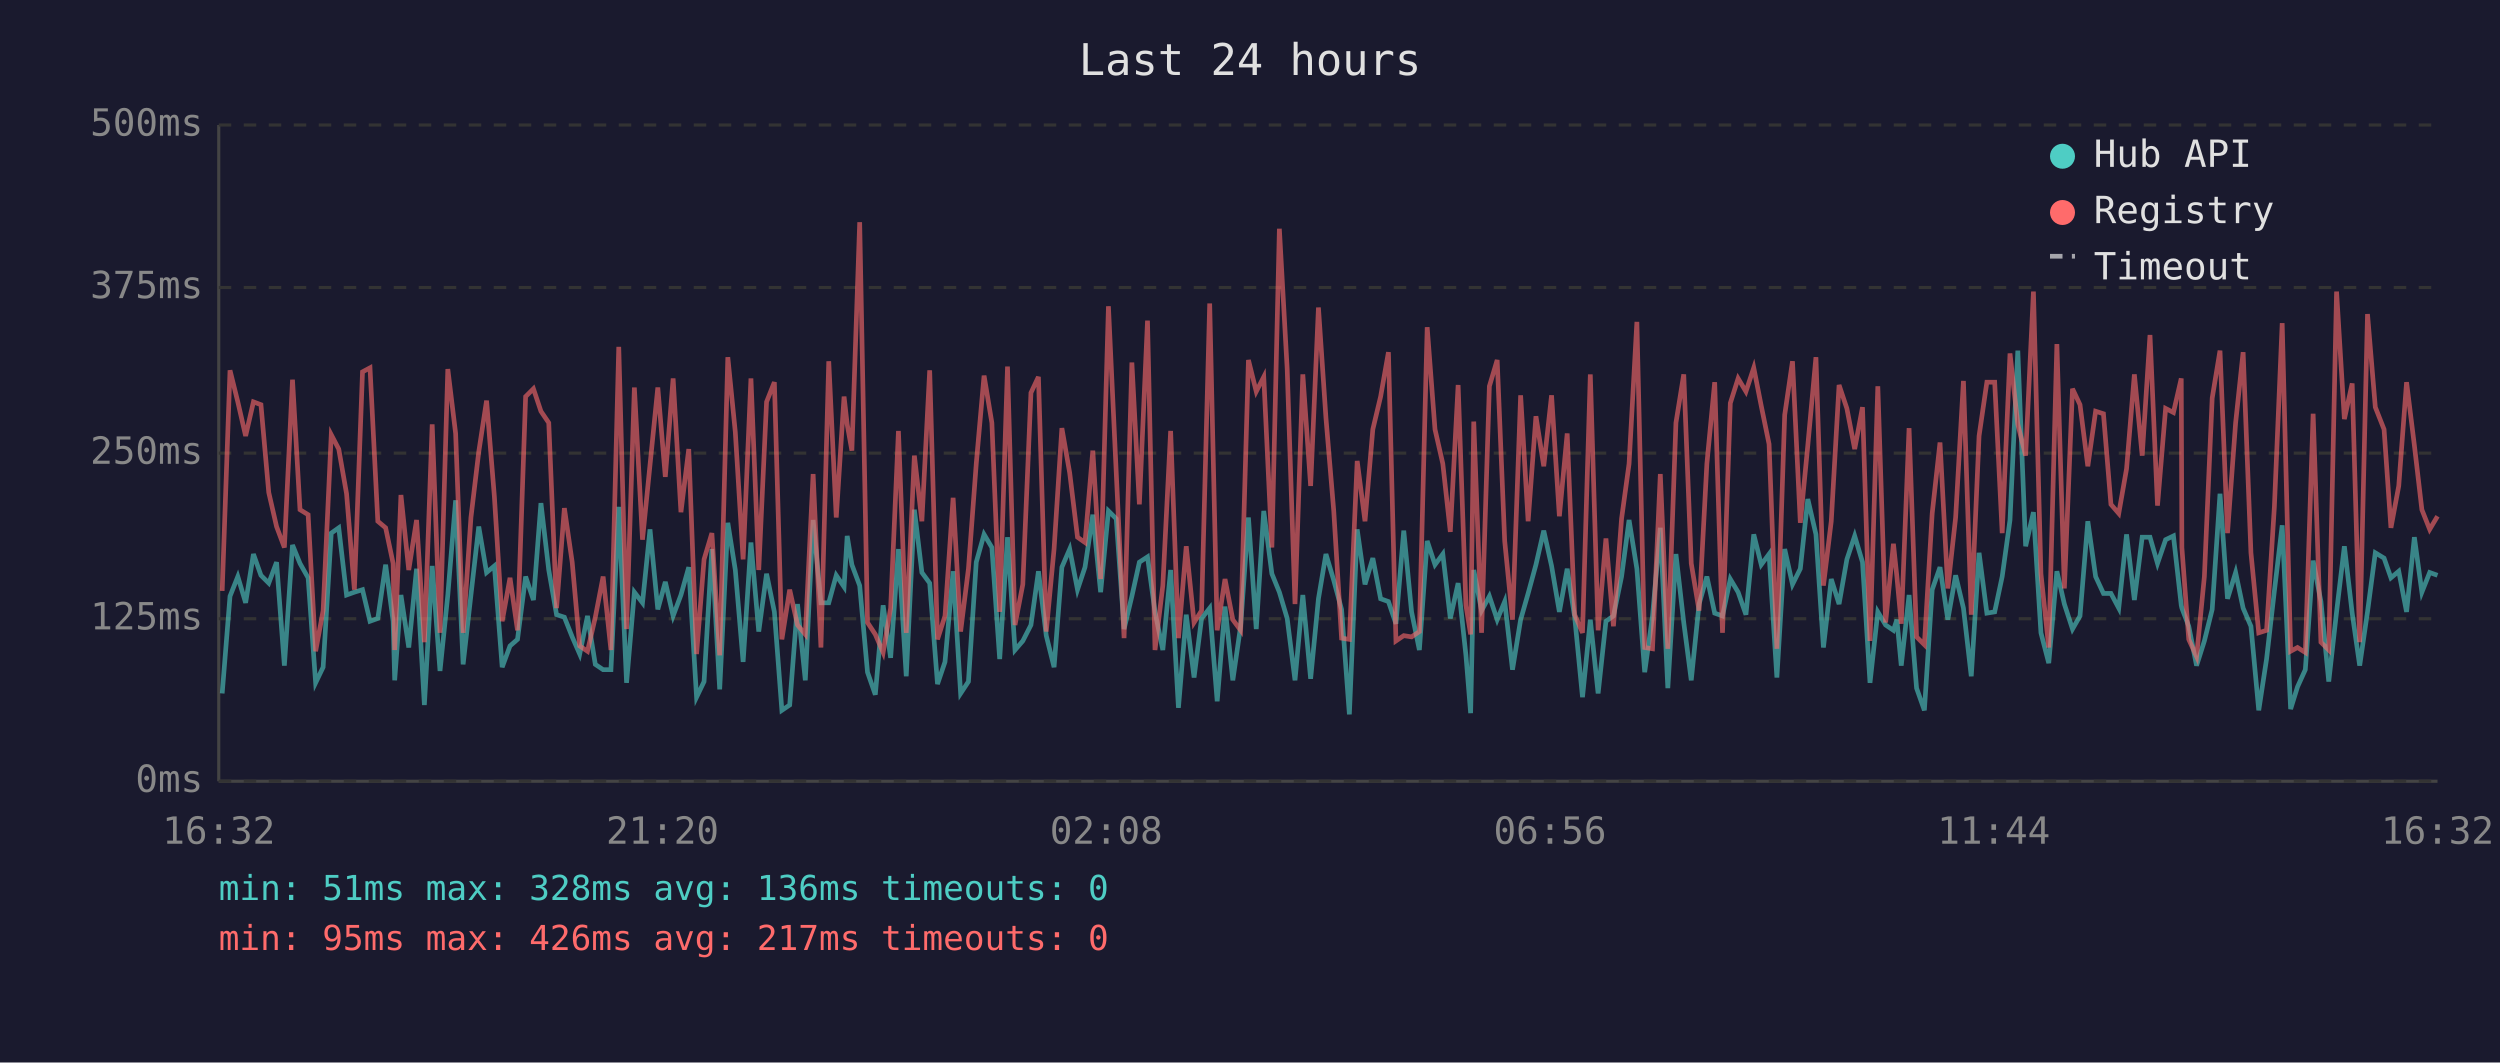
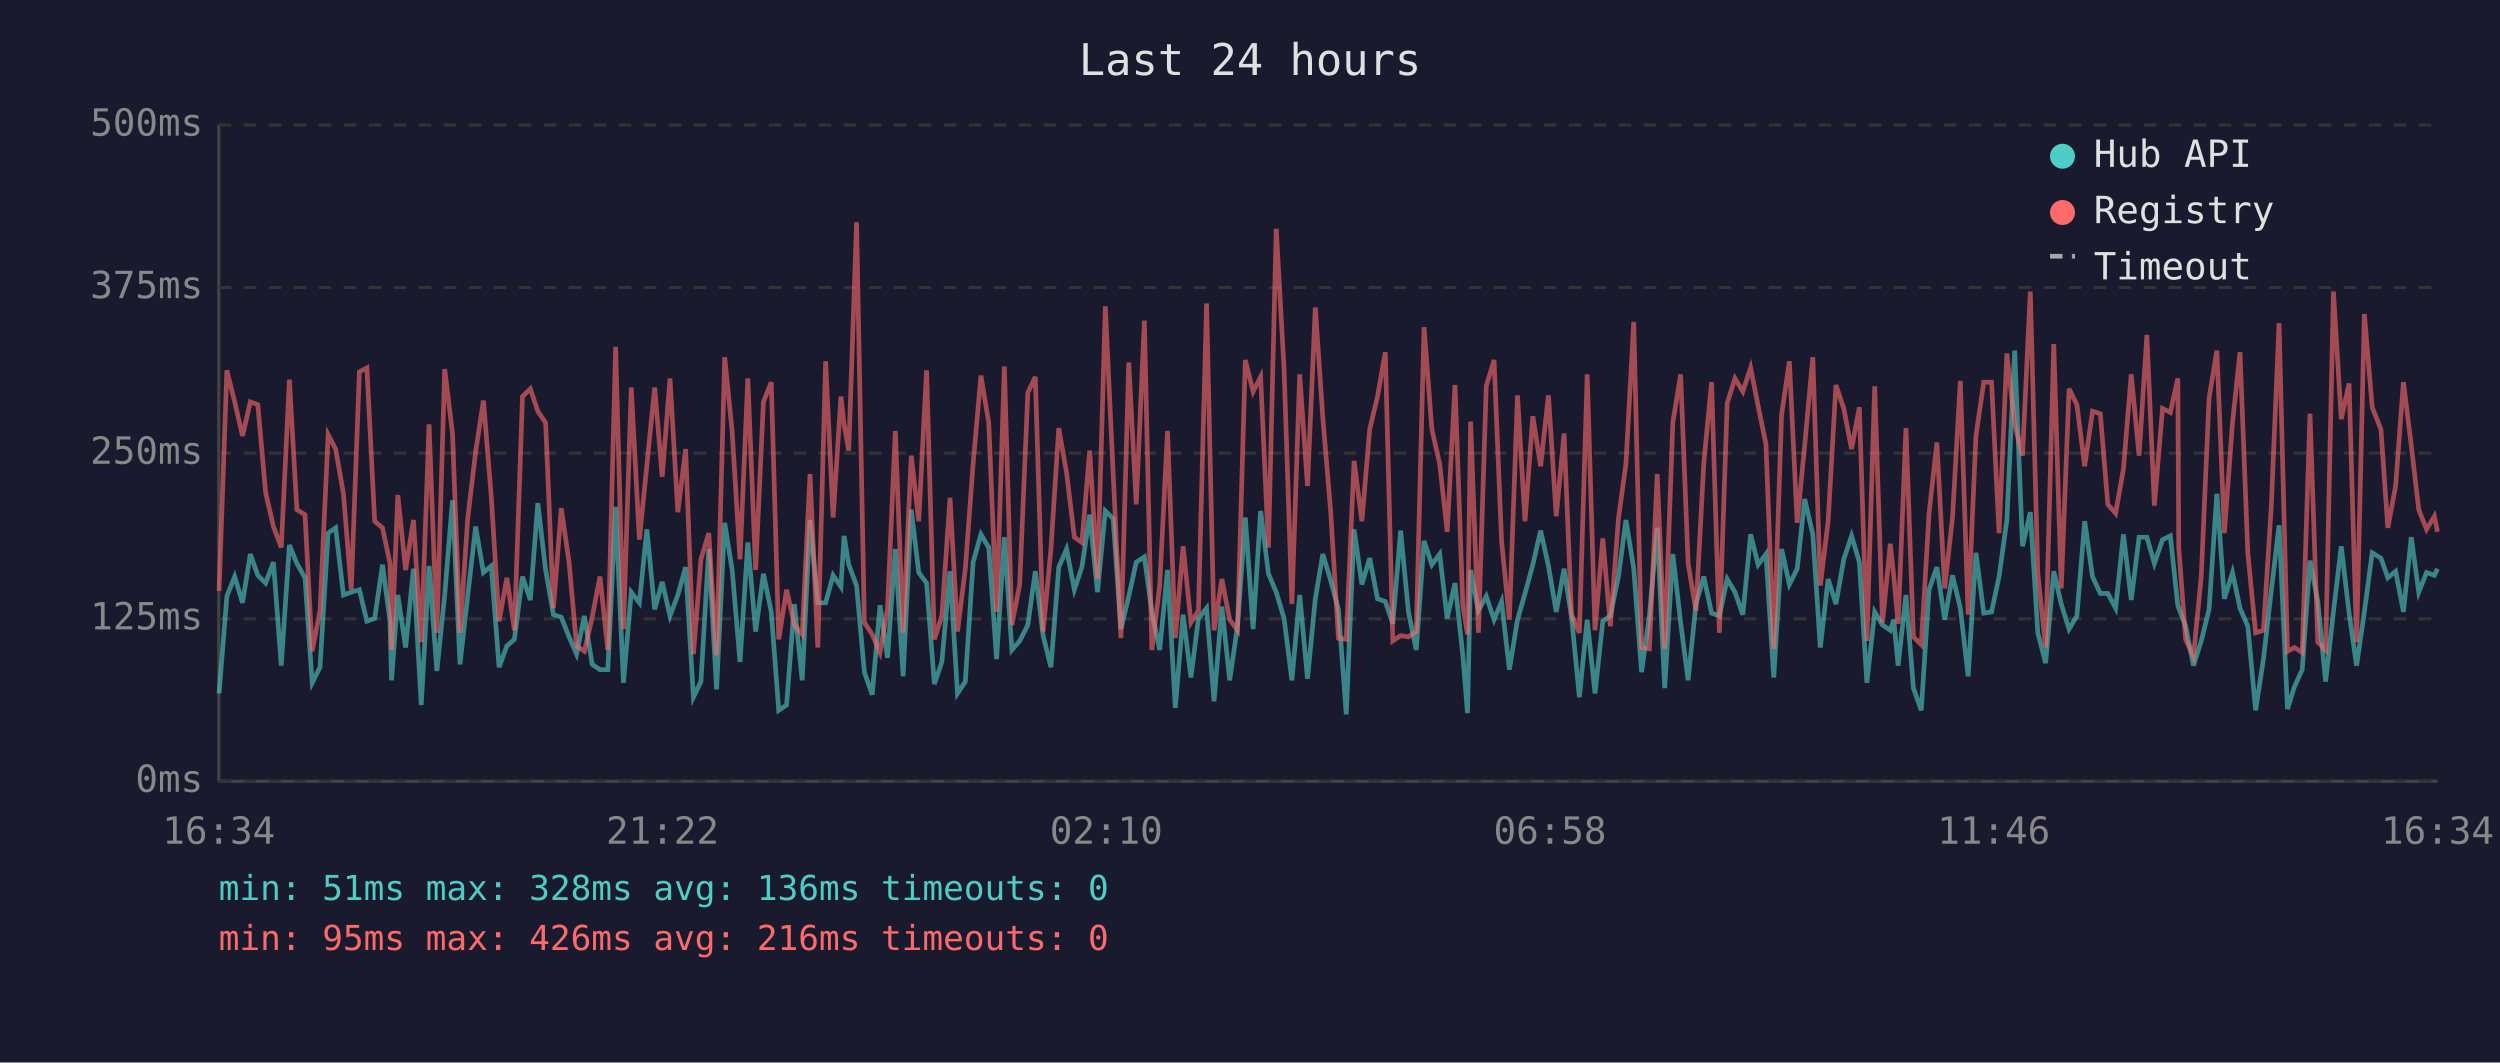
<svg xmlns="http://www.w3.org/2000/svg" viewBox="0 0 800 340" font-family="monospace" font-size="12">
  <rect width="800" height="340" fill="#1a1a2e" />
  <text x="400" y="24" fill="#e0e0e0" font-size="14" text-anchor="middle">Last 24 hours</text>
  <line x1="70" y1="40" x2="70" y2="250" stroke="#444" stroke-width="1" />
  <line x1="70" y1="250" x2="780" y2="250" stroke="#444" stroke-width="1" />
  <line x1="70" y1="250" x2="780" y2="250" stroke="#333" stroke-width="1" stroke-dasharray="4" />
  <text x="65" y="250" fill="#888" text-anchor="end" dominant-baseline="middle">0ms</text>
  <line x1="70" y1="198" x2="780" y2="198" stroke="#333" stroke-width="1" stroke-dasharray="4" />
  <text x="65" y="198" fill="#888" text-anchor="end" dominant-baseline="middle">125ms</text>
  <line x1="70" y1="145" x2="780" y2="145" stroke="#333" stroke-width="1" stroke-dasharray="4" />
  <text x="65" y="145" fill="#888" text-anchor="end" dominant-baseline="middle">250ms</text>
  <line x1="70" y1="92" x2="780" y2="92" stroke="#333" stroke-width="1" stroke-dasharray="4" />
  <text x="65" y="92" fill="#888" text-anchor="end" dominant-baseline="middle">375ms</text>
  <line x1="70" y1="40" x2="780" y2="40" stroke="#333" stroke-width="1" stroke-dasharray="4" />
  <text x="65" y="40" fill="#888" text-anchor="end" dominant-baseline="middle">500ms</text>
-   <text x="70" y="270" fill="#888" text-anchor="middle">16:32</text>
-   <text x="212" y="270" fill="#888" text-anchor="middle">21:20</text>
-   <text x="354" y="270" fill="#888" text-anchor="middle">02:08</text>
-   <text x="496" y="270" fill="#888" text-anchor="middle">06:56</text>
-   <text x="638" y="270" fill="#888" text-anchor="middle">11:44</text>
-   <text x="780" y="270" fill="#888" text-anchor="middle">16:32</text>
-   <polyline points="71.1,221.9 73.6,190.8 76.1,184.5 78.6,192.9 81.1,177.3 83.5,184.1 86.0,186.6 88.5,179.9 91.0,213.0 93.6,174.4 96.0,180.3 98.6,184.9 101.0,218.5 103.4,213.5 106.0,170.6 108.4,168.9 110.9,190.4 113.4,189.5 116.0,188.7 118.4,198.8 120.9,197.9 123.4,180.7 125.8,198.8 126.3,217.7 128.3,190.4 130.8,207.2 133.3,182.0 135.8,225.6 138.3,181.1 140.8,214.7 143.3,190.4 145.8,160.1 148.2,212.6 150.7,190.4 153.2,168.5 155.7,183.2 158.2,181.1 160.7,213.5 163.2,206.7 165.6,204.6 168.2,184.5 170.7,192.0 173.1,161.0 175.6,182.4 178.1,196.7 180.6,197.5 183.1,203.8 185.5,209.3 188.0,197.1 190.5,212.6 193.0,214.3 195.5,214.3 198.0,162.2 200.5,218.5 203.0,189.5 205.6,192.9 208.0,169.4 210.5,195.0 212.9,186.2 215.4,197.1 217.9,190.4 220.4,181.5 222.9,223.1 225.3,218.1 227.8,175.7 230.3,220.6 232.9,167.3 235.3,182.4 237.8,211.8 240.3,173.6 242.8,202.1 245.3,183.6 247.8,195.8 250.2,227.3 252.7,225.6 255.2,193.3 257.7,217.7 260.2,166.4 262.7,192.9 265.2,192.9 267.6,184.1 270.1,187.8 271.1,171.5 272.6,180.7 275.1,187.4 277.6,215.1 280.1,222.3 282.6,193.7 285.0,210.5 287.5,175.7 290.0,216.4 292.6,163.1 295.0,183.2 297.5,186.6 300.0,218.9 302.4,211.8 305.0,182.8 307.4,221.9 309.9,218.1 312.4,179.9 314.9,171.0 317.4,175.2 319.9,210.9 322.4,171.9 324.8,208.0 327.3,205.1 329.9,200.0 332.3,182.8 334.8,203.4 337.3,213.5 339.8,181.5 342.3,175.7 344.8,188.7 347.2,181.5 349.7,164.7 352.2,189.5 354.7,163.5 357.2,166.0 359.7,201.3 362.2,190.8 364.6,179.9 367.2,178.2 369.6,195.8 372.1,208.0 374.6,182.4 377.1,226.5 379.6,196.7 382.1,216.8 384.5,197.9 387.1,194.6 389.5,224.4 392.0,194.1 394.5,217.7 397.0,200.4 399.5,165.6 402.0,201.3 404.4,163.5 407.0,183.6 409.4,189.5 411.9,197.9 414.4,217.7 416.9,190.4 419.4,217.2 421.9,191.6 424.3,177.3 426.8,185.7 429.3,195.0 431.8,228.6 434.3,169.4 436.8,187.0 439.3,178.6 441.8,191.6 444.3,192.5 446.7,199.6 449.2,169.8 451.7,195.8 454.2,208.0 456.7,173.1 459.2,180.7 461.7,177.3 464.1,197.9 466.6,186.6 469.1,209.7 470.6,228.2 471.6,182.4 474.1,195.4 476.6,190.8 479.1,198.3 481.5,192.5 484.0,214.3 486.6,198.3 489.0,189.9 491.5,180.7 494.0,169.8 496.5,181.1 499.0,195.8 501.5,182.0 503.9,197.5 506.4,223.1 508.9,198.3 511.4,221.9 513.9,198.8 516.3,197.1 518.9,184.5 521.3,166.4 523.8,182.0 526.3,215.1 528.8,197.1 531.3,168.9 533.7,220.2 536.3,177.3 538.8,199.2 541.2,217.7 543.7,193.3 546.2,184.5 548.7,196.2 551.2,197.1 553.7,185.3 556.2,189.5 558.7,196.7 561.2,171.0 563.6,180.7 566.1,177.3 568.6,216.8 571.1,175.7 573.6,187.0 576.1,182.0 578.5,159.7 581.1,171.0 583.5,207.2 586.0,185.3 588.5,193.3 591.0,179.0 593.5,171.5 596.0,179.9 598.4,218.5 600.9,195.8 603.4,200.0 605.9,201.7 607.0,198.3 608.4,213.0 610.9,190.4 613.3,220.2 615.8,227.3 618.3,188.7 620.8,181.5 623.3,198.3 625.8,184.1 628.3,194.6 630.8,216.4 633.3,176.9 635.8,196.2 638.3,195.8 640.7,184.5 643.2,166.4 645.7,112.2 648.2,174.8 650.7,163.9 653.1,202.5 655.6,212.2 658.2,182.8 660.6,193.3 663.2,201.3 665.6,197.1 668.1,166.8 670.6,184.5 673.1,189.9 675.5,189.9 678.0,194.6 680.5,171.0 683.0,192.0 685.5,171.9 688.0,171.9 690.4,180.3 693.0,172.7 695.5,171.5 698.0,193.7 698.2,194.6 700.4,200.4 702.9,213.0 705.4,205.1 707.9,195.0 710.4,158.0 712.8,191.6 715.4,183.2 717.8,194.6 720.3,200.4 722.8,227.3 725.3,210.9 727.8,189.1 730.3,168.1 733.0,226.9 735.2,219.8 737.7,214.3 740.2,179.4 742.7,192.5 745.2,218.1 747.7,195.8 750.2,174.8 752.7,196.2 755.1,213.0 757.6,195.8 760.1,176.9 762.9,178.6 765.1,184.9 767.6,182.8 770.1,195.8 772.6,171.9 775.0,189.5 777.5,183.2 780.0,184.1" fill="none" stroke="#4ecdc4" stroke-width="1.5" opacity="0.6" />
-   <polyline points="71.1,189.1 73.6,118.5 76.1,128.6 78.6,139.5 81.1,128.6 83.5,129.5 86.0,157.6 88.5,168.5 91.0,175.2 93.6,121.5 96.0,163.1 98.6,164.7 101.0,208.4 103.4,195.4 106.0,139.1 108.4,143.7 110.9,158.0 113.4,188.7 116.0,119.0 118.4,117.7 120.9,166.8 123.4,168.9 125.8,180.3 126.3,208.0 128.3,158.4 130.8,182.4 133.3,166.4 135.8,205.5 138.3,135.8 140.8,202.5 143.3,118.1 145.8,138.7 148.2,202.5 150.7,165.6 153.2,144.6 155.7,128.2 158.2,158.9 160.7,198.8 163.2,184.9 165.6,201.7 168.2,126.9 170.7,124.4 173.1,131.6 175.6,135.3 178.1,194.6 180.6,162.6 183.1,179.9 185.5,206.7 188.0,208.4 190.5,197.5 193.0,184.5 195.5,208.0 198.0,111.0 200.5,201.3 203.0,124.0 205.6,172.7 208.0,148.8 210.5,124.0 212.9,152.6 215.4,121.1 217.9,163.9 220.4,143.7 222.9,209.3 225.3,179.0 227.8,170.6 230.3,209.7 232.9,114.3 235.3,138.3 237.8,179.0 240.3,121.1 242.8,182.4 245.3,128.6 247.8,122.3 250.2,204.6 252.7,188.7 255.2,200.0 257.7,203.0 260.2,151.7 262.7,207.2 265.2,115.6 267.6,165.6 270.1,126.9 271.1,135.8 272.6,144.2 275.1,71.1 277.6,199.2 280.1,203.0 282.6,208.8 285.0,194.6 287.5,137.9 290.0,202.5 292.6,145.8 295.0,166.8 297.5,118.5 300.0,204.6 302.4,197.1 305.0,159.3 307.4,202.1 309.9,182.0 312.4,148.4 314.9,120.2 317.4,135.3 319.9,195.8 322.4,117.3 324.8,200.0 327.3,187.0 329.9,125.7 332.3,120.6 334.8,202.1 337.3,175.7 339.8,137.0 342.3,151.3 344.8,171.9 347.2,173.6 349.7,144.2 352.2,185.3 354.7,98.0 357.2,151.3 359.7,204.2 362.2,116.0 364.6,161.4 367.2,102.6 369.6,208.0 372.1,187.4 374.6,137.9 377.1,204.2 379.6,174.8 382.1,199.2 384.5,195.4 387.1,97.1 389.5,201.7 392.0,185.3 394.5,198.3 397.0,201.7 399.5,115.2 402.0,125.3 404.4,120.6 407.0,175.2 409.4,73.2 411.9,118.1 414.4,193.3 416.9,119.8 419.4,155.5 421.9,98.4 424.3,133.7 426.8,163.5 429.3,204.2 431.8,204.6 434.3,147.5 436.8,166.8 439.3,137.4 441.8,126.9 444.3,112.7 446.7,205.1 449.2,203.4 451.7,203.8 454.2,202.1 456.7,104.7 459.2,137.4 461.7,148.4 464.1,170.2 466.6,123.2 469.1,193.7 470.6,203.0 471.6,134.9 474.1,202.5 476.6,123.6 479.1,115.2 481.5,173.1 484.0,198.3 486.6,126.5 489.0,166.8 491.5,133.2 494.0,149.2 496.5,126.5 499.0,165.2 501.5,138.7 503.9,196.7 506.4,202.5 508.9,119.8 511.4,201.7 513.9,172.3 516.3,200.4 518.9,166.0 521.3,148.4 523.8,103.0 526.3,207.2 528.8,207.6 531.3,151.7 533.7,207.6 536.3,135.3 538.8,119.8 541.2,180.3 543.7,195.4 546.2,148.4 548.7,122.3 551.2,202.5 553.7,129.0 556.2,121.1 558.7,125.3 561.2,117.7 563.6,129.9 566.1,142.1 568.6,207.6 571.1,132.8 573.6,115.6 576.1,167.3 578.5,142.5 581.1,114.3 583.5,187.4 586.0,166.8 588.5,123.2 591.0,130.7 593.5,143.7 596.0,130.3 598.4,205.1 600.9,123.6 603.4,199.2 605.9,174.0 607.0,184.5 608.4,199.6 610.9,137.0 613.3,203.8 615.8,206.3 618.3,164.3 620.8,141.6 623.3,188.3 625.8,165.6 628.3,121.9 630.8,196.7 633.3,139.5 635.8,122.3 638.3,122.3 640.7,170.6 643.2,113.1 645.7,135.8 648.2,145.8 650.7,93.3 653.1,183.6 655.6,207.2 658.2,110.1 660.6,188.3 663.2,124.4 665.6,129.5 668.1,149.2 670.6,131.6 673.1,132.4 675.5,161.4 678.0,164.3 680.5,150.0 683.0,119.8 685.5,145.8 688.0,107.2 690.4,161.8 693.0,130.7 695.5,132.0 698.0,121.1 698.2,175.2 700.4,204.6 702.9,210.1 705.4,184.5 707.9,127.4 710.4,112.2 712.8,170.6 715.4,135.3 717.8,112.7 720.3,176.9 722.8,202.5 725.3,201.7 727.8,162.2 730.3,103.4 733.0,208.4 735.2,207.2 737.7,208.8 740.2,132.4 742.7,205.5 745.2,208.0 747.7,93.3 750.2,134.1 752.7,122.7 755.1,205.5 757.6,100.5 760.1,130.3 762.9,137.4 765.1,168.9 767.6,155.5 770.1,122.3 772.6,142.5 775.0,163.1 777.5,169.4 780.0,165.2" fill="none" stroke="#ff6b6b" stroke-width="1.5" opacity="0.6" />
+   <text x="70" y="270" fill="#888" text-anchor="middle">16:34</text>
+   <text x="212" y="270" fill="#888" text-anchor="middle">21:22</text>
+   <text x="354" y="270" fill="#888" text-anchor="middle">02:10</text>
+   <text x="496" y="270" fill="#888" text-anchor="middle">06:58</text>
+   <text x="638" y="270" fill="#888" text-anchor="middle">11:46</text>
+   <text x="780" y="270" fill="#888" text-anchor="middle">16:34</text>
+   <polyline points="70.1,221.9 72.6,190.8 75.1,184.5 77.6,192.9 80.1,177.3 82.5,184.1 85.0,186.6 87.5,179.9 90.0,213.0 92.6,174.4 95.0,180.3 97.6,184.9 99.9,218.5 102.4,213.5 105.0,170.6 107.4,168.9 109.9,190.4 112.4,189.5 115.0,188.7 117.4,198.8 119.9,197.9 122.4,180.7 124.8,198.8 125.3,217.7 127.3,190.4 129.8,207.2 132.3,182.0 134.8,225.6 137.3,181.1 139.8,214.7 142.3,190.4 144.8,160.1 147.2,212.6 149.7,190.4 152.2,168.5 154.7,183.2 157.2,181.1 159.7,213.5 162.2,206.7 164.6,204.6 167.2,184.5 169.7,192.0 172.1,161.0 174.6,182.4 177.1,196.7 179.6,197.5 182.1,203.8 184.5,209.3 187.0,197.1 189.5,212.6 192.0,214.3 194.5,214.3 197.0,162.2 199.5,218.5 202.0,189.5 204.6,192.9 207.0,169.4 209.5,195.0 211.9,186.2 214.4,197.1 216.9,190.4 219.4,181.5 221.9,223.1 224.3,218.1 226.8,175.7 229.3,220.6 231.9,167.3 234.3,182.4 236.8,211.8 239.3,173.6 241.8,202.1 244.3,183.6 246.8,195.8 249.2,227.3 251.7,225.6 254.2,193.3 256.7,217.7 259.2,166.4 261.7,192.9 264.2,192.9 266.6,184.1 269.1,187.8 270.1,171.5 271.6,180.7 274.1,187.4 276.6,215.1 279.1,222.3 281.6,193.7 284.0,210.5 286.5,175.7 289.0,216.4 291.6,163.1 294.0,183.2 296.5,186.6 299.0,218.9 301.4,211.8 304.0,182.8 306.4,221.9 308.9,218.1 311.4,179.9 313.9,171.0 316.4,175.2 318.9,210.9 321.4,171.9 323.8,208.0 326.3,205.1 328.9,200.0 331.3,182.8 333.8,203.4 336.3,213.5 338.8,181.5 341.3,175.7 343.8,188.7 346.2,181.5 348.7,164.7 351.2,189.5 353.7,163.5 356.2,166.0 358.7,201.3 361.2,190.8 363.6,179.9 366.2,178.2 368.6,195.8 371.1,208.0 373.6,182.4 376.1,226.5 378.6,196.7 381.1,216.8 383.5,197.9 386.1,194.6 388.5,224.4 391.0,194.1 393.5,217.7 396.0,200.4 398.5,165.6 401.0,201.3 403.4,163.5 405.9,183.6 408.4,189.5 410.9,197.9 413.4,217.7 415.9,190.4 418.4,217.2 420.9,191.6 423.3,177.3 425.8,185.7 428.3,195.0 430.8,228.6 433.3,169.4 435.8,187.0 438.3,178.6 440.8,191.6 443.3,192.5 445.7,199.6 448.2,169.8 450.7,195.8 453.2,208.0 455.7,173.1 458.2,180.7 460.7,177.3 463.1,197.9 465.6,186.6 468.1,209.7 469.6,228.2 470.6,182.4 473.1,195.4 475.6,190.8 478.1,198.3 480.5,192.5 483.0,214.3 485.6,198.3 488.0,189.9 490.5,180.7 493.0,169.8 495.5,181.1 498.0,195.8 500.5,182.0 502.9,197.5 505.4,223.1 507.9,198.3 510.4,221.9 512.9,198.8 515.3,197.1 517.9,184.5 520.3,166.4 522.8,182.0 525.3,215.1 527.8,197.1 530.3,168.9 532.7,220.2 535.3,177.3 537.8,199.2 540.2,217.7 542.7,193.3 545.2,184.5 547.7,196.2 550.2,197.1 552.7,185.3 555.2,189.5 557.7,196.7 560.2,171.0 562.6,180.7 565.1,177.3 567.6,216.8 570.1,175.7 572.6,187.0 575.1,182.0 577.5,159.7 580.1,171.0 582.5,207.2 585.0,185.3 587.5,193.3 590.0,179.0 592.5,171.5 595.0,179.9 597.4,218.5 599.9,195.8 602.4,200.0 604.9,201.7 606.0,198.3 607.4,213.0 609.9,190.4 612.3,220.2 614.8,227.3 617.3,188.7 619.8,181.5 622.3,198.3 624.8,184.1 627.3,194.6 629.8,216.4 632.3,176.9 634.8,196.2 637.3,195.8 639.7,184.5 642.2,166.4 644.7,112.2 647.2,174.8 649.7,163.9 652.1,202.5 654.6,212.2 657.2,182.8 659.6,193.3 662.1,201.3 664.6,197.1 667.1,166.8 669.6,184.5 672.1,189.9 674.5,189.9 677.0,194.6 679.5,171.0 682.0,192.0 684.5,171.9 687.0,171.9 689.4,180.3 692.0,172.7 694.5,171.5 696.9,193.7 697.2,194.6 699.4,200.4 701.9,213.0 704.4,205.1 706.9,195.0 709.4,158.0 711.8,191.6 714.4,183.2 716.8,194.6 719.3,200.4 721.8,227.3 724.3,210.9 726.8,189.1 729.3,168.1 732.0,226.9 734.2,219.8 736.7,214.3 739.2,179.4 741.7,192.5 744.2,218.1 746.7,195.8 749.2,174.8 751.7,196.2 754.1,213.0 756.6,195.8 759.1,176.9 761.9,178.6 764.1,184.9 766.6,182.8 769.1,195.8 771.6,171.9 774.0,189.5 776.5,183.2 779.0,184.1 780.0,182.0" fill="none" stroke="#4ecdc4" stroke-width="1.5" opacity="0.6" />
+   <polyline points="70.1,189.1 72.6,118.5 75.1,128.6 77.6,139.5 80.1,128.6 82.5,129.5 85.0,157.6 87.5,168.5 90.0,175.2 92.6,121.5 95.0,163.1 97.6,164.7 99.9,208.4 102.4,195.4 105.0,139.1 107.4,143.7 109.9,158.0 112.4,188.7 115.0,119.0 117.4,117.7 119.9,166.8 122.4,168.9 124.8,180.3 125.3,208.0 127.3,158.4 129.8,182.4 132.3,166.4 134.8,205.5 137.3,135.8 139.8,202.5 142.3,118.1 144.8,138.7 147.2,202.5 149.7,165.6 152.2,144.6 154.7,128.2 157.2,158.9 159.7,198.8 162.2,184.9 164.6,201.7 167.2,126.9 169.7,124.4 172.1,131.6 174.6,135.3 177.1,194.6 179.6,162.6 182.1,179.9 184.5,206.7 187.0,208.4 189.5,197.5 192.0,184.5 194.5,208.0 197.0,111.0 199.5,201.3 202.0,124.0 204.6,172.7 207.0,148.8 209.5,124.0 211.9,152.6 214.4,121.1 216.9,163.9 219.4,143.7 221.9,209.3 224.3,179.0 226.8,170.6 229.3,209.7 231.9,114.3 234.3,138.3 236.8,179.0 239.3,121.1 241.8,182.4 244.3,128.6 246.8,122.3 249.2,204.6 251.7,188.7 254.2,200.0 256.7,203.0 259.2,151.7 261.7,207.2 264.2,115.6 266.6,165.6 269.1,126.9 270.1,135.8 271.6,144.2 274.1,71.1 276.6,199.2 279.1,203.0 281.6,208.8 284.0,194.6 286.5,137.9 289.0,202.5 291.6,145.8 294.0,166.8 296.5,118.5 299.0,204.6 301.4,197.1 304.0,159.3 306.4,202.1 308.9,182.0 311.4,148.4 313.9,120.2 316.4,135.3 318.9,195.8 321.4,117.3 323.8,200.0 326.3,187.0 328.9,125.7 331.3,120.6 333.8,202.1 336.3,175.7 338.8,137.0 341.3,151.3 343.8,171.9 346.2,173.6 348.7,144.2 351.2,185.3 353.7,98.0 356.2,151.3 358.7,204.2 361.2,116.0 363.6,161.4 366.2,102.6 368.6,208.0 371.1,187.4 373.6,137.9 376.1,204.2 378.6,174.8 381.1,199.2 383.5,195.4 386.1,97.1 388.5,201.7 391.0,185.3 393.5,198.3 396.0,201.7 398.5,115.2 401.0,125.3 403.4,120.6 405.9,175.2 408.4,73.2 410.9,118.1 413.4,193.3 415.9,119.8 418.4,155.5 420.9,98.4 423.3,133.7 425.8,163.5 428.3,204.2 430.8,204.6 433.3,147.5 435.8,166.8 438.3,137.4 440.8,126.9 443.3,112.7 445.7,205.1 448.2,203.4 450.7,203.8 453.2,202.1 455.7,104.7 458.2,137.4 460.7,148.4 463.1,170.2 465.6,123.2 468.1,193.7 469.6,203.0 470.6,134.9 473.1,202.5 475.6,123.6 478.1,115.2 480.5,173.1 483.0,198.3 485.6,126.5 488.0,166.8 490.5,133.2 493.0,149.2 495.5,126.5 498.0,165.2 500.5,138.7 502.9,196.7 505.4,202.5 507.9,119.8 510.4,201.7 512.9,172.3 515.3,200.4 517.9,166.0 520.3,148.4 522.8,103.0 525.3,207.2 527.8,207.6 530.3,151.7 532.7,207.6 535.3,135.3 537.8,119.8 540.2,180.3 542.7,195.4 545.2,148.4 547.7,122.3 550.2,202.5 552.7,129.0 555.2,121.1 557.7,125.3 560.2,117.7 562.6,129.9 565.1,142.1 567.6,207.6 570.1,132.8 572.6,115.6 575.1,167.3 577.5,142.5 580.1,114.3 582.5,187.4 585.0,166.8 587.5,123.2 590.0,130.7 592.5,143.7 595.0,130.3 597.4,205.1 599.9,123.6 602.4,199.2 604.9,174.0 606.0,184.5 607.4,199.6 609.9,137.0 612.3,203.8 614.8,206.3 617.3,164.3 619.8,141.6 622.3,188.3 624.8,165.6 627.3,121.9 629.8,196.7 632.3,139.5 634.8,122.3 637.3,122.3 639.7,170.6 642.2,113.1 644.7,135.8 647.2,145.8 649.7,93.3 652.1,183.6 654.6,207.2 657.2,110.1 659.6,188.3 662.1,124.4 664.6,129.5 667.1,149.2 669.6,131.6 672.1,132.4 674.5,161.4 677.0,164.3 679.5,150.0 682.0,119.8 684.5,145.8 687.0,107.2 689.4,161.8 692.0,130.7 694.5,132.0 696.9,121.1 697.2,175.2 699.4,204.6 701.9,210.1 704.4,184.5 706.9,127.4 709.4,112.2 711.8,170.6 714.4,135.3 716.8,112.7 719.3,176.9 721.8,202.5 724.3,201.7 726.8,162.2 729.3,103.4 732.0,208.4 734.2,207.2 736.7,208.8 739.2,132.4 741.7,205.5 744.2,208.0 746.7,93.3 749.2,134.1 751.7,122.7 754.1,205.5 756.6,100.5 759.1,130.3 761.9,137.4 764.1,168.9 766.6,155.5 769.1,122.3 771.6,142.5 774.0,163.1 776.5,169.4 779.0,165.2 780.0,170.2" fill="none" stroke="#ff6b6b" stroke-width="1.5" opacity="0.6" />
  <circle cx="660" cy="50" r="4" fill="#4ecdc4" />
  <text x="670" y="50" fill="#e0e0e0" dominant-baseline="middle">Hub API</text>
  <circle cx="660" cy="68" r="4" fill="#ff6b6b" />
  <text x="670" y="68" fill="#e0e0e0" dominant-baseline="middle">Registry</text>
  <line x1="656" y1="82" x2="664" y2="82" stroke="#e0e0e0" stroke-width="1.5" stroke-dasharray="4,3" opacity="0.7" />
  <text x="670" y="86" fill="#e0e0e0" dominant-baseline="middle">Timeout</text>
  <text x="70" y="288" fill="#4ecdc4" font-size="11">min: 51ms  max: 328ms  avg: 136ms  timeouts: 0</text>
-   <text x="70" y="304" fill="#ff6b6b" font-size="11">min: 95ms  max: 426ms  avg: 217ms  timeouts: 0</text>
+   <text x="70" y="304" fill="#ff6b6b" font-size="11">min: 95ms  max: 426ms  avg: 216ms  timeouts: 0</text>
</svg>
